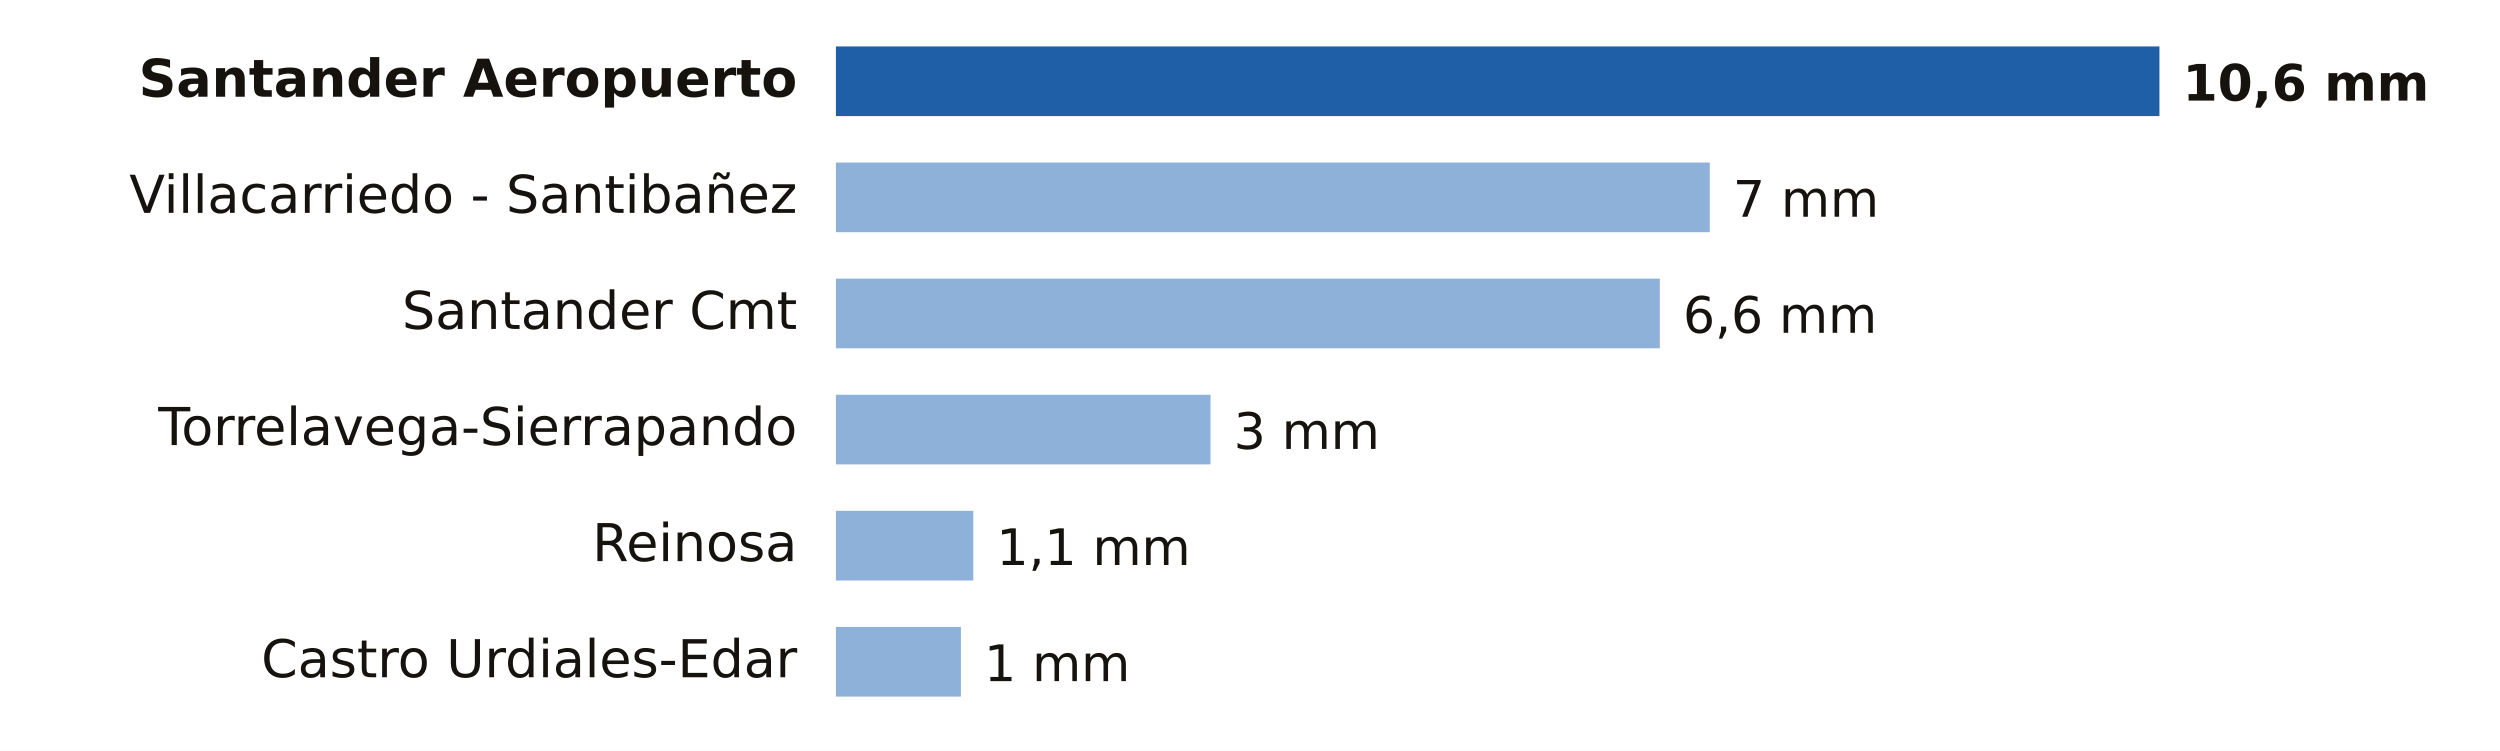
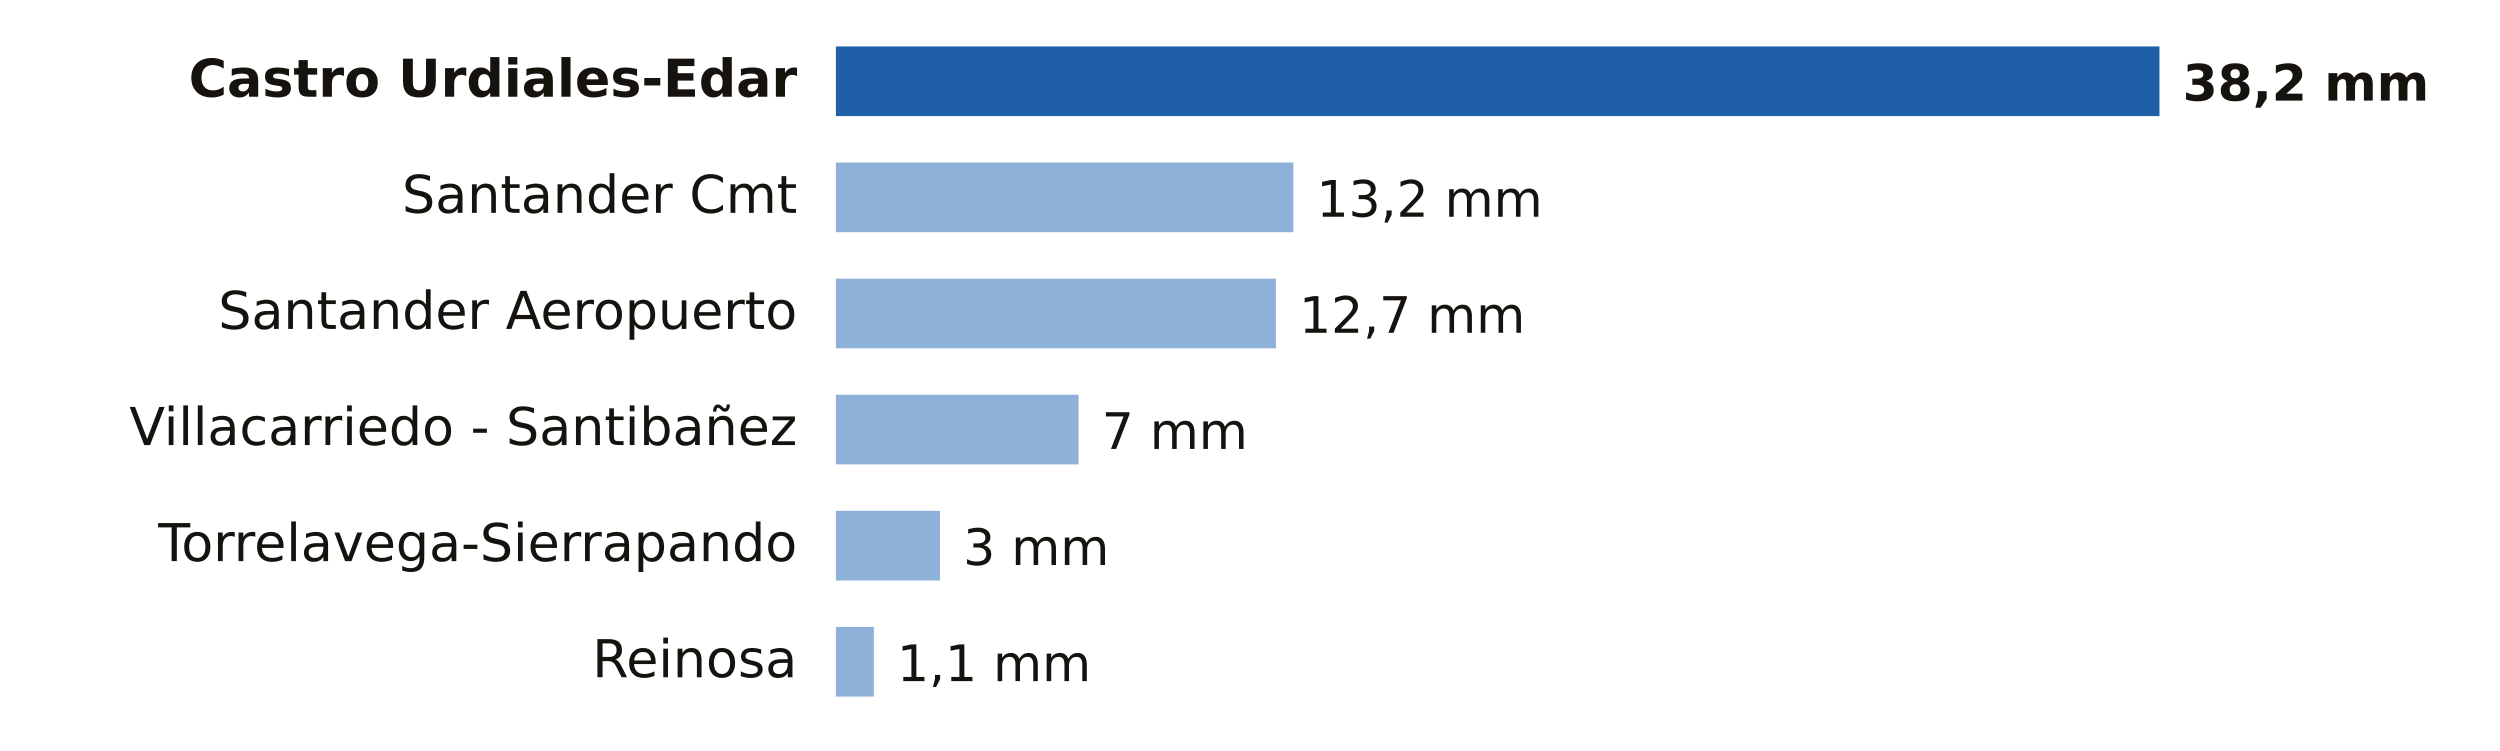
- <svg xmlns="http://www.w3.org/2000/svg" viewBox="0 0 646 194" width="646" height="194" role="img" aria-label="Lluvia entre la medianoche y las 12:00 del jueves 12 de noviembre en Cantabria">
+ <svg xmlns="http://www.w3.org/2000/svg" viewBox="0 0 646 194" width="646" height="194" role="img" aria-label="Lluvia entre la medianoche y las 15:00 del jueves 12 de noviembre en Cantabria">
  <rect width="646" height="194" fill="#FFFFFF" />
-   <text x="206.0" y="25.0" font-size="13.5" fill="#16130F" text-anchor="end" font-weight="600" font-family="Public Sans, DejaVu Sans, Arial, sans-serif">Santander Aeropuerto</text>
+   <text x="206.0" y="25.0" font-size="13.5" fill="#16130F" text-anchor="end" font-weight="600" font-family="Public Sans, DejaVu Sans, Arial, sans-serif">Castro Urdiales-Edar</text>
  <rect x="216" y="12" width="342.0" height="18" fill="#1F5FA8" />
-   <text x="564.0" y="26.0" font-size="13" fill="#16130F" text-anchor="start" font-weight="700" font-family="Public Sans, DejaVu Sans, Arial, sans-serif">10,6 mm</text>
-   <text x="206.0" y="55.0" font-size="13.5" fill="#16130F" text-anchor="end" font-weight="400" font-family="Public Sans, DejaVu Sans, Arial, sans-serif">Villacarriedo - Santibañez</text>
-   <rect x="216" y="42" width="225.8" height="18" fill="#8EB1DA" />
-   <text x="447.8" y="56.0" font-size="13" fill="#16130F" text-anchor="start" font-weight="500" font-family="Public Sans, DejaVu Sans, Arial, sans-serif">7 mm</text>
-   <text x="206.0" y="85.0" font-size="13.5" fill="#16130F" text-anchor="end" font-weight="400" font-family="Public Sans, DejaVu Sans, Arial, sans-serif">Santander Cmt</text>
-   <rect x="216" y="72" width="212.9" height="18" fill="#8EB1DA" />
-   <text x="434.9" y="86.0" font-size="13" fill="#16130F" text-anchor="start" font-weight="500" font-family="Public Sans, DejaVu Sans, Arial, sans-serif">6,6 mm</text>
-   <text x="206.0" y="115.0" font-size="13.5" fill="#16130F" text-anchor="end" font-weight="400" font-family="Public Sans, DejaVu Sans, Arial, sans-serif">Torrelavega-Sierrapando</text>
-   <rect x="216" y="102" width="96.8" height="18" fill="#8EB1DA" />
-   <text x="318.8" y="116.0" font-size="13" fill="#16130F" text-anchor="start" font-weight="500" font-family="Public Sans, DejaVu Sans, Arial, sans-serif">3 mm</text>
-   <text x="206.0" y="145.0" font-size="13.5" fill="#16130F" text-anchor="end" font-weight="400" font-family="Public Sans, DejaVu Sans, Arial, sans-serif">Reinosa</text>
-   <rect x="216" y="132" width="35.5" height="18" fill="#8EB1DA" />
-   <text x="257.5" y="146.0" font-size="13" fill="#16130F" text-anchor="start" font-weight="500" font-family="Public Sans, DejaVu Sans, Arial, sans-serif">1,1 mm</text>
-   <text x="206.0" y="175.0" font-size="13.5" fill="#16130F" text-anchor="end" font-weight="400" font-family="Public Sans, DejaVu Sans, Arial, sans-serif">Castro Urdiales-Edar</text>
-   <rect x="216" y="162" width="32.3" height="18" fill="#8EB1DA" />
-   <text x="254.3" y="176.0" font-size="13" fill="#16130F" text-anchor="start" font-weight="500" font-family="Public Sans, DejaVu Sans, Arial, sans-serif">1 mm</text>
+   <text x="564.0" y="26.0" font-size="13" fill="#16130F" text-anchor="start" font-weight="700" font-family="Public Sans, DejaVu Sans, Arial, sans-serif">38,2 mm</text>
+   <text x="206.0" y="55.0" font-size="13.5" fill="#16130F" text-anchor="end" font-weight="400" font-family="Public Sans, DejaVu Sans, Arial, sans-serif">Santander Cmt</text>
+   <rect x="216" y="42" width="118.2" height="18" fill="#8EB1DA" />
+   <text x="340.2" y="56.0" font-size="13" fill="#16130F" text-anchor="start" font-weight="500" font-family="Public Sans, DejaVu Sans, Arial, sans-serif">13,2 mm</text>
+   <text x="206.0" y="85.0" font-size="13.5" fill="#16130F" text-anchor="end" font-weight="400" font-family="Public Sans, DejaVu Sans, Arial, sans-serif">Santander Aeropuerto</text>
+   <rect x="216" y="72" width="113.7" height="18" fill="#8EB1DA" />
+   <text x="335.7" y="86.0" font-size="13" fill="#16130F" text-anchor="start" font-weight="500" font-family="Public Sans, DejaVu Sans, Arial, sans-serif">12,7 mm</text>
+   <text x="206.0" y="115.0" font-size="13.5" fill="#16130F" text-anchor="end" font-weight="400" font-family="Public Sans, DejaVu Sans, Arial, sans-serif">Villacarriedo - Santibañez</text>
+   <rect x="216" y="102" width="62.7" height="18" fill="#8EB1DA" />
+   <text x="284.7" y="116.0" font-size="13" fill="#16130F" text-anchor="start" font-weight="500" font-family="Public Sans, DejaVu Sans, Arial, sans-serif">7 mm</text>
+   <text x="206.0" y="145.0" font-size="13.5" fill="#16130F" text-anchor="end" font-weight="400" font-family="Public Sans, DejaVu Sans, Arial, sans-serif">Torrelavega-Sierrapando</text>
+   <rect x="216" y="132" width="26.9" height="18" fill="#8EB1DA" />
+   <text x="248.9" y="146.0" font-size="13" fill="#16130F" text-anchor="start" font-weight="500" font-family="Public Sans, DejaVu Sans, Arial, sans-serif">3 mm</text>
+   <text x="206.0" y="175.0" font-size="13.5" fill="#16130F" text-anchor="end" font-weight="400" font-family="Public Sans, DejaVu Sans, Arial, sans-serif">Reinosa</text>
+   <rect x="216" y="162" width="9.8" height="18" fill="#8EB1DA" />
+   <text x="231.8" y="176.0" font-size="13" fill="#16130F" text-anchor="start" font-weight="500" font-family="Public Sans, DejaVu Sans, Arial, sans-serif">1,1 mm</text>
</svg>
